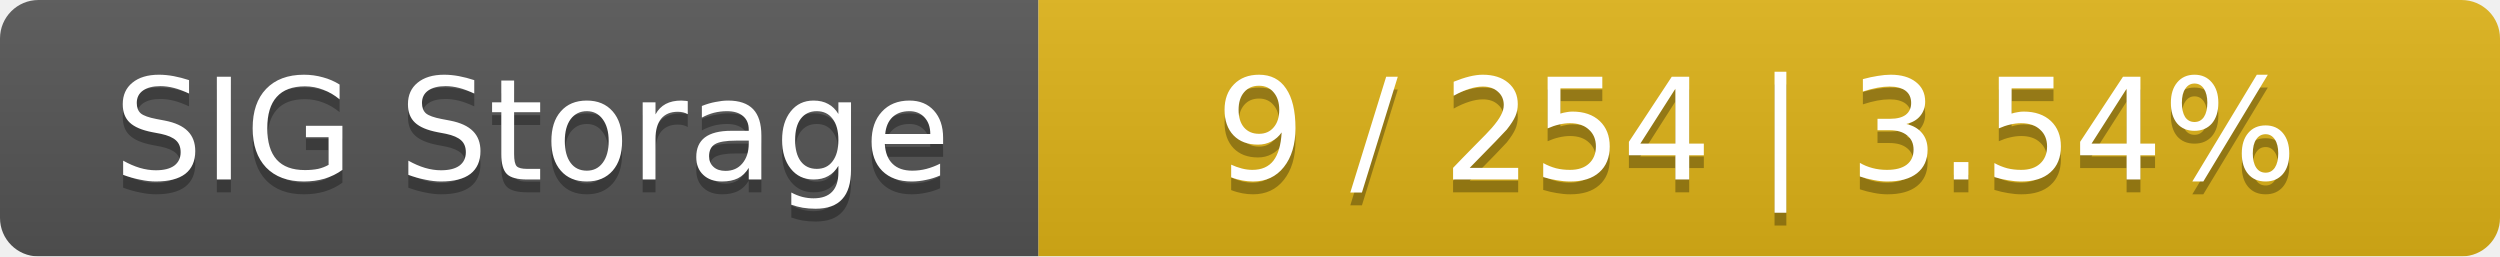
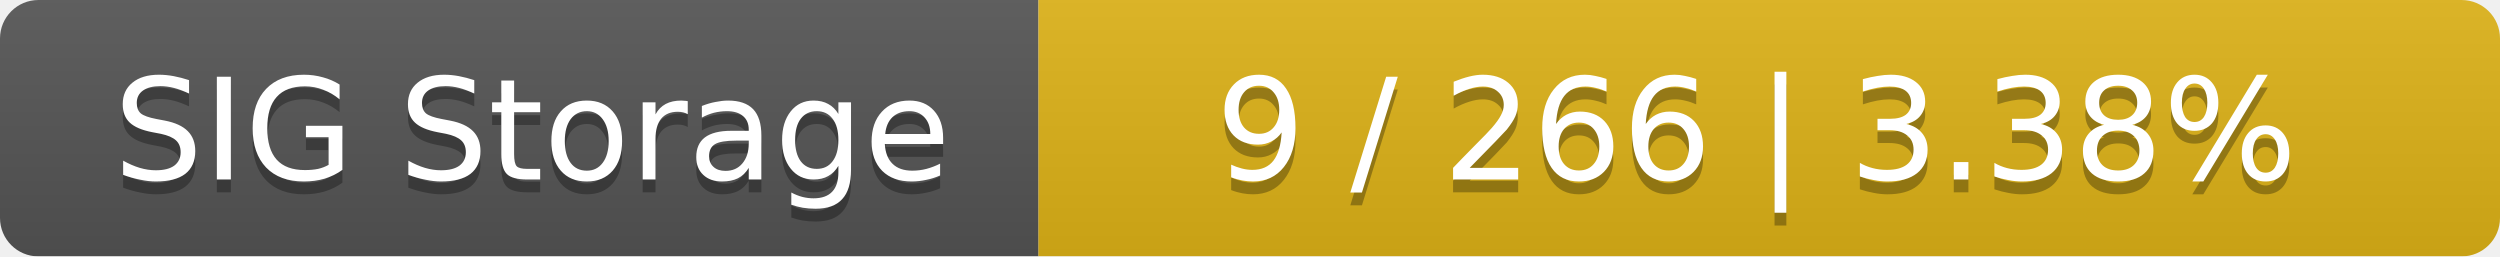
<svg xmlns="http://www.w3.org/2000/svg" width="195" height="20">
  <linearGradient id="smooth" x2="0" y2="100%">
    <stop offset="0" stop-color="#bbb" stop-opacity=".1" />
    <stop offset="1" stop-opacity=".1" />
  </linearGradient>
  <mask id="round">
    <rect width="195" height="20" rx="3" fill="#fff" />
  </mask>
  <g mask="url(#round)">
    <rect width="81" height="20" fill="#555" />
    <rect x="81" width="114" height="20" fill="#dfb317" />
    <rect width="195" height="20" fill="url(#smooth)" />
  </g>
  <g fill="#fff" text-anchor="middle" font-family="DejaVu Sans,Verdana,Geneva,sans-serif" font-size="11">
    <text x="41.5" y="15" fill="#010101" fill-opacity=".3">SIG Storage</text>
    <text x="41.5" y="14">SIG Storage</text>
-     <text x="137" y="15" fill="#010101" fill-opacity=".3">9 / 254    |    3.54%</text>
-     <text x="137" y="14">9 / 254    |    3.54%</text>
+     <text x="137" y="15" fill="#010101" fill-opacity=".3">9 / 266    |    3.38%</text>
+     <text x="137" y="14">9 / 266    |    3.38%</text>
  </g>
</svg>
